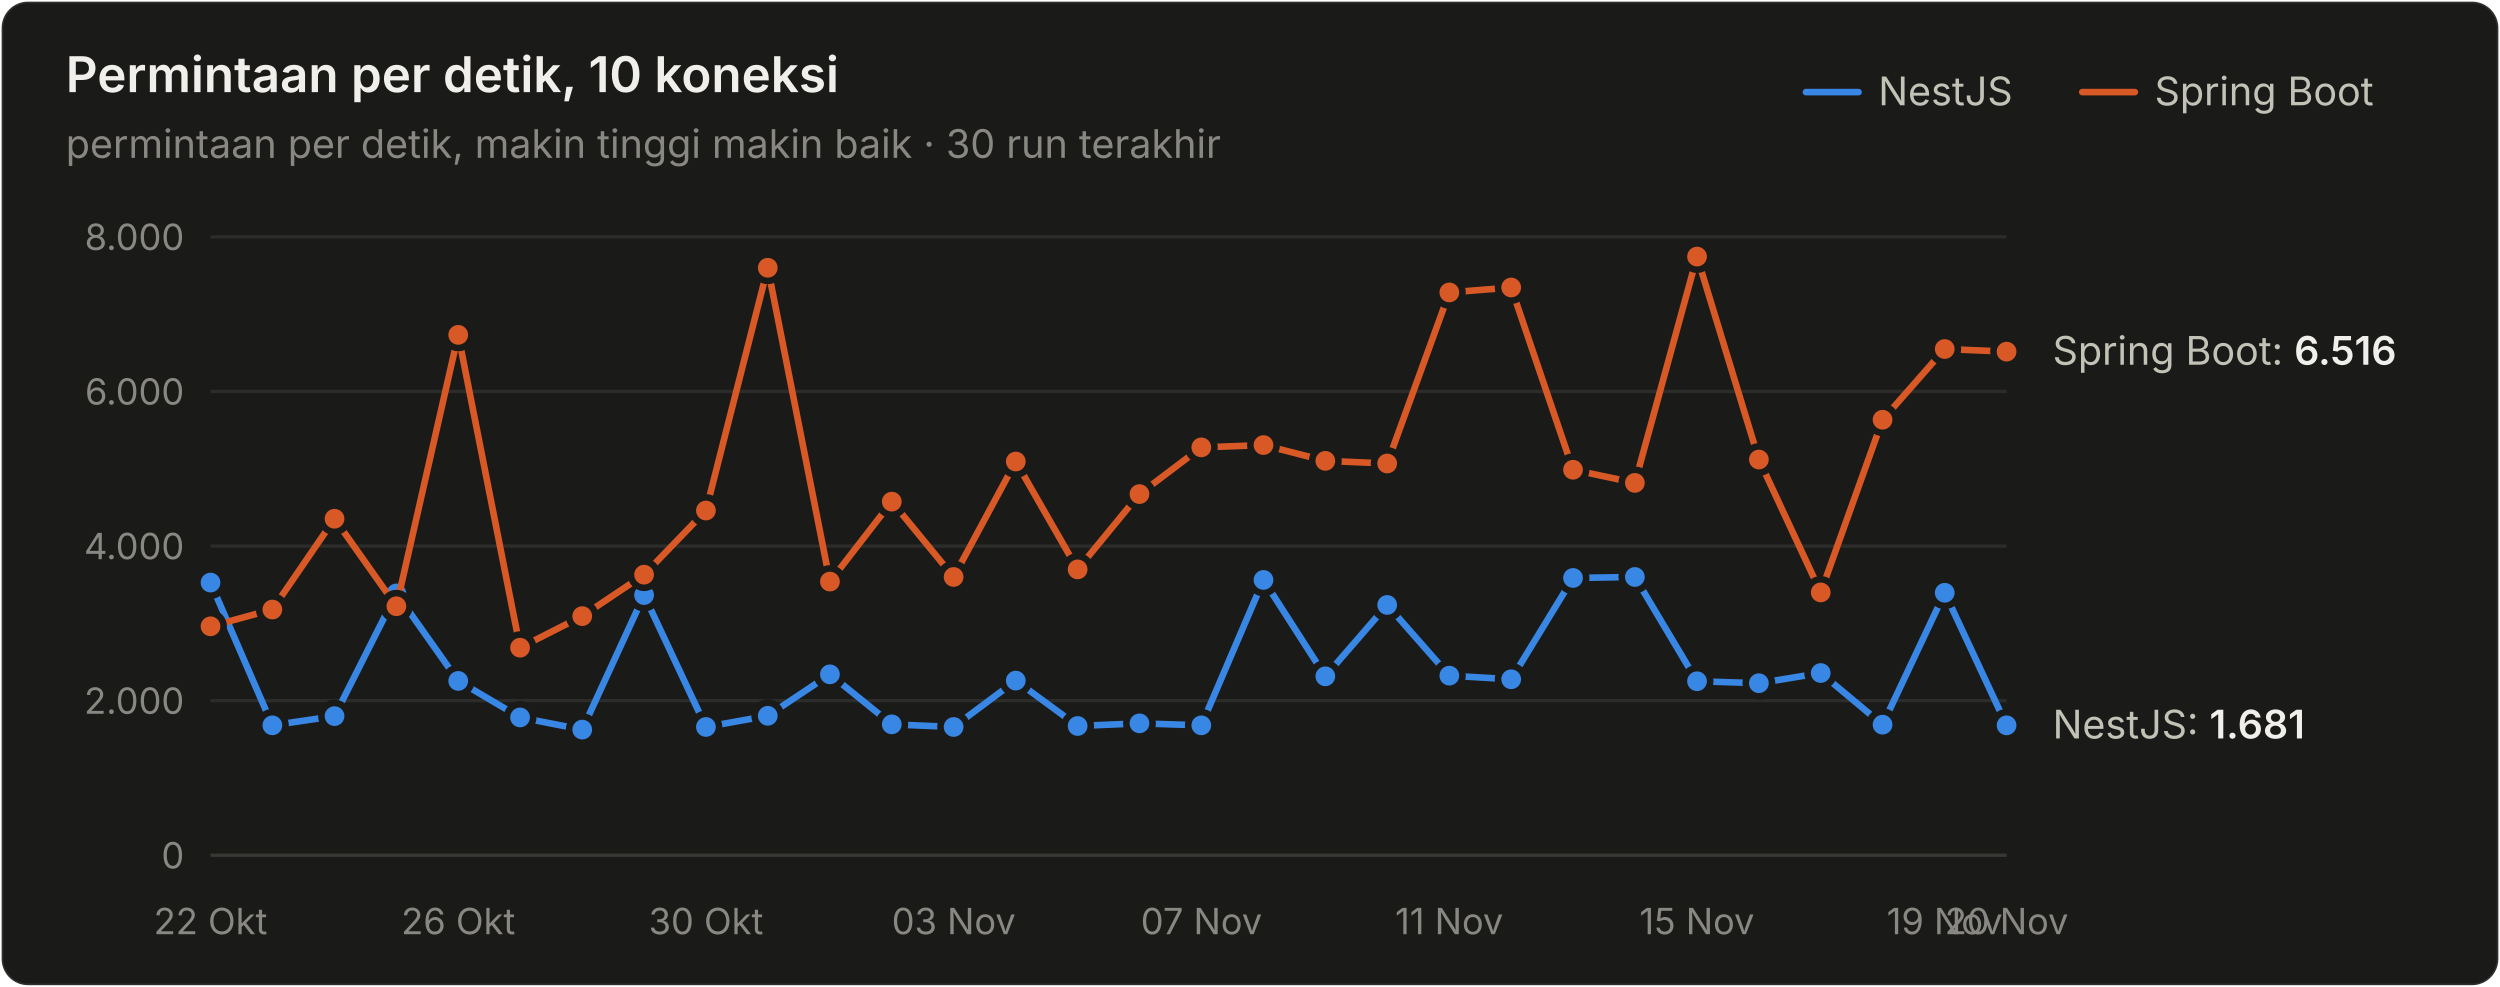
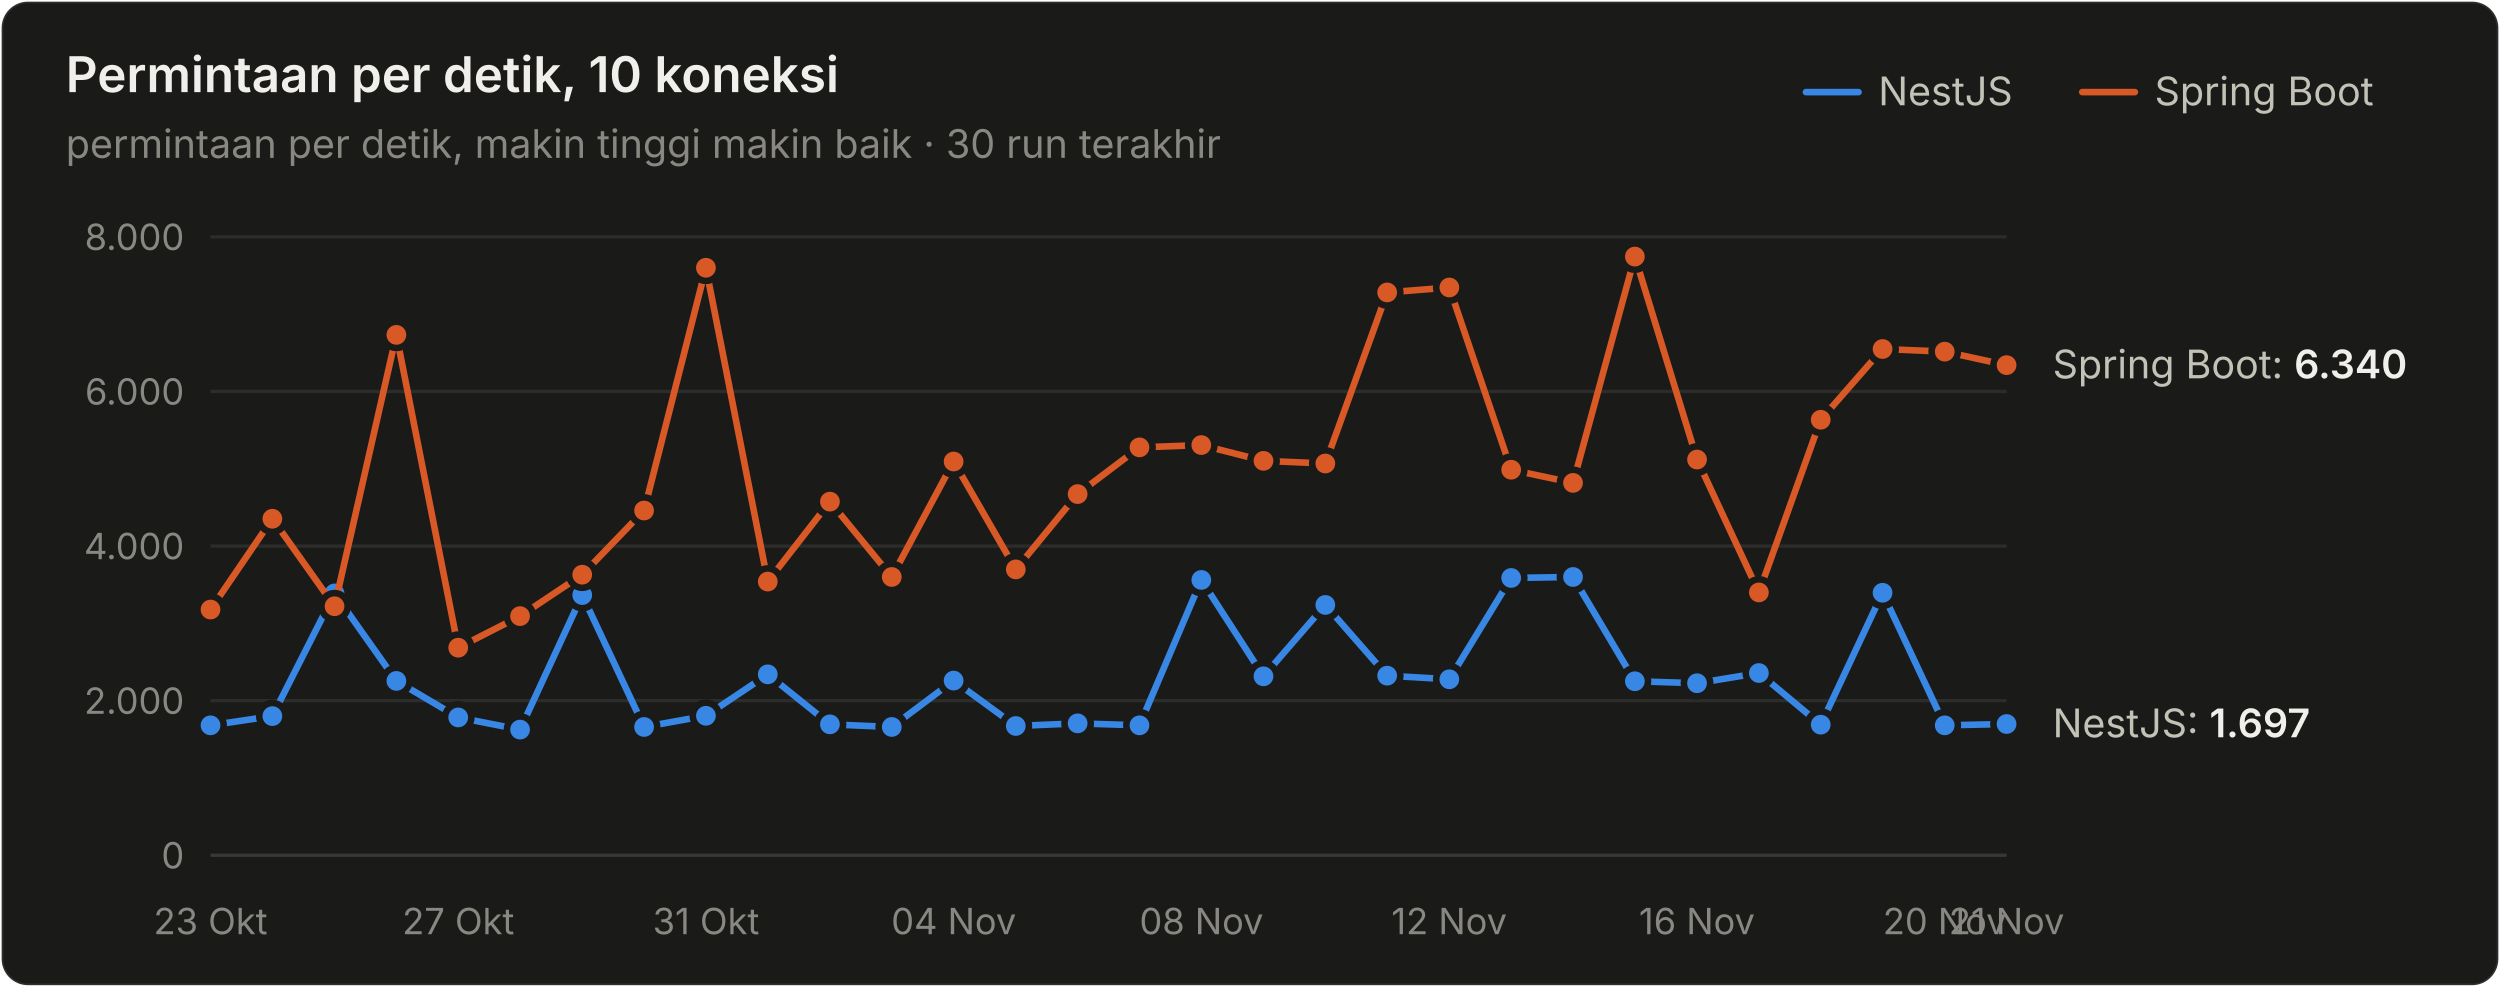
<svg xmlns="http://www.w3.org/2000/svg" width="760" height="300" viewBox="0 0 760 300" role="img" aria-label="Permintaan per detik, 10 koneksi">
  <style>text{font-family:system-ui,-apple-system,"Segoe UI",sans-serif}.angka{font-variant-numeric:tabular-nums}</style>
  <rect x="0.5" y="0.5" width="759" height="299" rx="8" fill="#1a1a19" stroke="rgba(255,255,255,0.10)" />
  <text x="20" y="28" font-size="15" font-weight="600" fill="#f0efec">Permintaan per detik, 10 koneksi</text>
  <text x="20" y="48" font-size="12" fill="#898781">permintaan per detik, makin tinggi makin baik · 30 run terakhir</text>
  <text x="655" y="32" font-size="12" fill="#c3c2b7">Spring Boot</text>
  <line x1="633" y1="28" x2="649" y2="28" stroke="#d95926" stroke-width="2" stroke-linecap="round" />
  <text x="571" y="32" font-size="12" fill="#c3c2b7">NestJS</text>
  <line x1="549" y1="28" x2="565" y2="28" stroke="#3987e5" stroke-width="2" stroke-linecap="round" />
  <line x1="64" y1="260" x2="610" y2="260" stroke="#383835" stroke-width="1" />
  <text class="angka" x="56" y="264" font-size="11" text-anchor="end" fill="#898781">0</text>
  <line x1="64" y1="213" x2="610" y2="213" stroke="#2c2c2a" stroke-width="1" />
  <text class="angka" x="56" y="217" font-size="11" text-anchor="end" fill="#898781">2.000</text>
  <line x1="64" y1="166" x2="610" y2="166" stroke="#2c2c2a" stroke-width="1" />
  <text class="angka" x="56" y="170" font-size="11" text-anchor="end" fill="#898781">4.000</text>
  <line x1="64" y1="119" x2="610" y2="119" stroke="#2c2c2a" stroke-width="1" />
  <text class="angka" x="56" y="123" font-size="11" text-anchor="end" fill="#898781">6.000</text>
  <line x1="64" y1="72" x2="610" y2="72" stroke="#2c2c2a" stroke-width="1" />
  <text class="angka" x="56" y="76" font-size="11" text-anchor="end" fill="#898781">8.000</text>
-   <text x="64" y="284" font-size="11" text-anchor="middle" fill="#898781">22 Okt</text>
-   <text x="139.31" y="284" font-size="11" text-anchor="middle" fill="#898781">26 Okt</text>
-   <text x="214.621" y="284" font-size="11" text-anchor="middle" fill="#898781">30 Okt</text>
-   <text x="289.931" y="284" font-size="11" text-anchor="middle" fill="#898781">03 Nov</text>
-   <text x="365.241" y="284" font-size="11" text-anchor="middle" fill="#898781">07 Nov</text>
-   <text x="440.552" y="284" font-size="11" text-anchor="middle" fill="#898781">11 Nov</text>
-   <text x="515.862" y="284" font-size="11" text-anchor="middle" fill="#898781">15 Nov</text>
-   <text x="591.172" y="284" font-size="11" text-anchor="middle" fill="#898781">19 Nov</text>
-   <text x="610" y="284" font-size="11" text-anchor="middle" fill="#898781">20 Nov</text>
-   <path d="M64.0,177.1 L82.8,220.5 L101.7,217.7 L120.5,180.4 L139.3,207.0 L158.1,218.1 L177.0,221.8 L195.8,180.9 L214.6,221.0 L233.4,217.6 L252.3,205.0 L271.1,220.2 L289.9,221.0 L308.8,206.9 L327.6,220.7 L346.4,219.9 L365.2,220.5 L384.1,176.3 L402.9,205.6 L421.7,183.9 L440.6,205.4 L459.4,206.5 L478.2,175.7 L497.0,175.4 L515.9,207.1 L534.7,207.7 L553.5,204.6 L572.3,220.3 L591.2,180.2 L610.0,220.5" fill="none" stroke="#3987e5" stroke-width="2" stroke-linejoin="round" stroke-linecap="round" />
-   <circle cx="64.0" cy="177.1" r="4" fill="#3987e5" stroke="#1a1a19" stroke-width="2" />
-   <circle cx="82.8" cy="220.5" r="4" fill="#3987e5" stroke="#1a1a19" stroke-width="2" />
-   <circle cx="101.7" cy="217.7" r="4" fill="#3987e5" stroke="#1a1a19" stroke-width="2" />
-   <circle cx="120.5" cy="180.4" r="4" fill="#3987e5" stroke="#1a1a19" stroke-width="2" />
-   <circle cx="139.3" cy="207.0" r="4" fill="#3987e5" stroke="#1a1a19" stroke-width="2" />
-   <circle cx="158.1" cy="218.1" r="4" fill="#3987e5" stroke="#1a1a19" stroke-width="2" />
-   <circle cx="177.0" cy="221.8" r="4" fill="#3987e5" stroke="#1a1a19" stroke-width="2" />
-   <circle cx="195.8" cy="180.9" r="4" fill="#3987e5" stroke="#1a1a19" stroke-width="2" />
-   <circle cx="214.6" cy="221.0" r="4" fill="#3987e5" stroke="#1a1a19" stroke-width="2" />
-   <circle cx="233.4" cy="217.6" r="4" fill="#3987e5" stroke="#1a1a19" stroke-width="2" />
-   <circle cx="252.3" cy="205.0" r="4" fill="#3987e5" stroke="#1a1a19" stroke-width="2" />
-   <circle cx="271.1" cy="220.2" r="4" fill="#3987e5" stroke="#1a1a19" stroke-width="2" />
-   <circle cx="289.9" cy="221.0" r="4" fill="#3987e5" stroke="#1a1a19" stroke-width="2" />
-   <circle cx="308.8" cy="206.9" r="4" fill="#3987e5" stroke="#1a1a19" stroke-width="2" />
-   <circle cx="327.6" cy="220.7" r="4" fill="#3987e5" stroke="#1a1a19" stroke-width="2" />
-   <circle cx="346.4" cy="219.9" r="4" fill="#3987e5" stroke="#1a1a19" stroke-width="2" />
-   <circle cx="365.2" cy="220.5" r="4" fill="#3987e5" stroke="#1a1a19" stroke-width="2" />
-   <circle cx="384.1" cy="176.3" r="4" fill="#3987e5" stroke="#1a1a19" stroke-width="2" />
-   <circle cx="402.9" cy="205.6" r="4" fill="#3987e5" stroke="#1a1a19" stroke-width="2" />
-   <circle cx="421.7" cy="183.9" r="4" fill="#3987e5" stroke="#1a1a19" stroke-width="2" />
-   <circle cx="440.6" cy="205.4" r="4" fill="#3987e5" stroke="#1a1a19" stroke-width="2" />
-   <circle cx="459.4" cy="206.5" r="4" fill="#3987e5" stroke="#1a1a19" stroke-width="2" />
-   <circle cx="478.2" cy="175.7" r="4" fill="#3987e5" stroke="#1a1a19" stroke-width="2" />
-   <circle cx="497.0" cy="175.4" r="4" fill="#3987e5" stroke="#1a1a19" stroke-width="2" />
-   <circle cx="515.9" cy="207.1" r="4" fill="#3987e5" stroke="#1a1a19" stroke-width="2" />
-   <circle cx="534.7" cy="207.7" r="4" fill="#3987e5" stroke="#1a1a19" stroke-width="2" />
-   <circle cx="553.5" cy="204.6" r="4" fill="#3987e5" stroke="#1a1a19" stroke-width="2" />
-   <circle cx="572.3" cy="220.3" r="4" fill="#3987e5" stroke="#1a1a19" stroke-width="2" />
-   <circle cx="591.2" cy="180.2" r="4" fill="#3987e5" stroke="#1a1a19" stroke-width="2" />
-   <circle cx="610.0" cy="220.5" r="4" fill="#3987e5" stroke="#1a1a19" stroke-width="2" />
-   <path d="M64.0,190.4 L82.8,185.3 L101.7,157.7 L120.5,184.3 L139.3,101.8 L158.1,196.9 L177.0,187.3 L195.8,174.7 L214.6,155.2 L233.4,81.4 L252.3,176.8 L271.1,152.5 L289.9,175.4 L308.8,140.3 L327.6,173.1 L346.4,150.2 L365.2,136.0 L384.1,135.3 L402.9,140.1 L421.7,140.9 L440.6,88.9 L459.4,87.4 L478.2,142.8 L497.0,146.8 L515.9,78.0 L534.7,139.7 L553.5,180.1 L572.3,127.6 L591.2,106.1 L610.0,106.9" fill="none" stroke="#d95926" stroke-width="2" stroke-linejoin="round" stroke-linecap="round" />
-   <circle cx="64.0" cy="190.4" r="4" fill="#d95926" stroke="#1a1a19" stroke-width="2" />
-   <circle cx="82.8" cy="185.3" r="4" fill="#d95926" stroke="#1a1a19" stroke-width="2" />
-   <circle cx="101.7" cy="157.7" r="4" fill="#d95926" stroke="#1a1a19" stroke-width="2" />
-   <circle cx="120.5" cy="184.3" r="4" fill="#d95926" stroke="#1a1a19" stroke-width="2" />
-   <circle cx="139.3" cy="101.8" r="4" fill="#d95926" stroke="#1a1a19" stroke-width="2" />
-   <circle cx="158.1" cy="196.9" r="4" fill="#d95926" stroke="#1a1a19" stroke-width="2" />
-   <circle cx="177.0" cy="187.3" r="4" fill="#d95926" stroke="#1a1a19" stroke-width="2" />
-   <circle cx="195.8" cy="174.7" r="4" fill="#d95926" stroke="#1a1a19" stroke-width="2" />
-   <circle cx="214.6" cy="155.2" r="4" fill="#d95926" stroke="#1a1a19" stroke-width="2" />
-   <circle cx="233.4" cy="81.4" r="4" fill="#d95926" stroke="#1a1a19" stroke-width="2" />
-   <circle cx="252.3" cy="176.8" r="4" fill="#d95926" stroke="#1a1a19" stroke-width="2" />
-   <circle cx="271.1" cy="152.5" r="4" fill="#d95926" stroke="#1a1a19" stroke-width="2" />
-   <circle cx="289.9" cy="175.4" r="4" fill="#d95926" stroke="#1a1a19" stroke-width="2" />
-   <circle cx="308.8" cy="140.3" r="4" fill="#d95926" stroke="#1a1a19" stroke-width="2" />
-   <circle cx="327.6" cy="173.1" r="4" fill="#d95926" stroke="#1a1a19" stroke-width="2" />
-   <circle cx="346.4" cy="150.2" r="4" fill="#d95926" stroke="#1a1a19" stroke-width="2" />
-   <circle cx="365.2" cy="136.0" r="4" fill="#d95926" stroke="#1a1a19" stroke-width="2" />
-   <circle cx="384.1" cy="135.3" r="4" fill="#d95926" stroke="#1a1a19" stroke-width="2" />
-   <circle cx="402.9" cy="140.1" r="4" fill="#d95926" stroke="#1a1a19" stroke-width="2" />
-   <circle cx="421.7" cy="140.9" r="4" fill="#d95926" stroke="#1a1a19" stroke-width="2" />
-   <circle cx="440.6" cy="88.9" r="4" fill="#d95926" stroke="#1a1a19" stroke-width="2" />
-   <circle cx="459.4" cy="87.4" r="4" fill="#d95926" stroke="#1a1a19" stroke-width="2" />
-   <circle cx="478.2" cy="142.8" r="4" fill="#d95926" stroke="#1a1a19" stroke-width="2" />
-   <circle cx="497.0" cy="146.8" r="4" fill="#d95926" stroke="#1a1a19" stroke-width="2" />
-   <circle cx="515.9" cy="78.0" r="4" fill="#d95926" stroke="#1a1a19" stroke-width="2" />
-   <circle cx="534.7" cy="139.7" r="4" fill="#d95926" stroke="#1a1a19" stroke-width="2" />
-   <circle cx="553.5" cy="180.1" r="4" fill="#d95926" stroke="#1a1a19" stroke-width="2" />
-   <circle cx="572.3" cy="127.6" r="4" fill="#d95926" stroke="#1a1a19" stroke-width="2" />
-   <circle cx="591.2" cy="106.1" r="4" fill="#d95926" stroke="#1a1a19" stroke-width="2" />
-   <circle cx="610.0" cy="106.9" r="4" fill="#d95926" stroke="#1a1a19" stroke-width="2" />
-   <text class="angka" x="624" y="110.874" font-size="12" fill="#c3c2b7">Spring Boot: <tspan fill="#f0efec" font-weight="600">6.516</tspan>
+   <text x="64" y="284" font-size="11" text-anchor="middle" fill="#898781">23 Okt</text>
+   <text x="139.31" y="284" font-size="11" text-anchor="middle" fill="#898781">27 Okt</text>
+   <text x="214.621" y="284" font-size="11" text-anchor="middle" fill="#898781">31 Okt</text>
+   <text x="289.931" y="284" font-size="11" text-anchor="middle" fill="#898781">04 Nov</text>
+   <text x="365.241" y="284" font-size="11" text-anchor="middle" fill="#898781">08 Nov</text>
+   <text x="440.552" y="284" font-size="11" text-anchor="middle" fill="#898781">12 Nov</text>
+   <text x="515.862" y="284" font-size="11" text-anchor="middle" fill="#898781">16 Nov</text>
+   <text x="591.172" y="284" font-size="11" text-anchor="middle" fill="#898781">20 Nov</text>
+   <text x="610" y="284" font-size="11" text-anchor="middle" fill="#898781">21 Nov</text>
+   <path d="M64.0,220.5 L82.8,217.7 L101.7,180.4 L120.5,207.0 L139.3,218.1 L158.1,221.8 L177.0,180.9 L195.8,221.0 L214.6,217.6 L233.4,205.0 L252.3,220.2 L271.1,221.0 L289.9,206.9 L308.8,220.7 L327.6,219.9 L346.4,220.5 L365.2,176.3 L384.1,205.6 L402.9,183.9 L421.7,205.4 L440.6,206.5 L459.4,175.7 L478.2,175.4 L497.0,207.1 L515.9,207.7 L534.7,204.6 L553.5,220.3 L572.3,180.2 L591.2,220.5 L610.0,220.1" fill="none" stroke="#3987e5" stroke-width="2" stroke-linejoin="round" stroke-linecap="round" />
+   <circle cx="64.0" cy="220.5" r="4" fill="#3987e5" stroke="#1a1a19" stroke-width="2" />
+   <circle cx="82.8" cy="217.7" r="4" fill="#3987e5" stroke="#1a1a19" stroke-width="2" />
+   <circle cx="101.7" cy="180.4" r="4" fill="#3987e5" stroke="#1a1a19" stroke-width="2" />
+   <circle cx="120.5" cy="207.0" r="4" fill="#3987e5" stroke="#1a1a19" stroke-width="2" />
+   <circle cx="139.3" cy="218.1" r="4" fill="#3987e5" stroke="#1a1a19" stroke-width="2" />
+   <circle cx="158.1" cy="221.8" r="4" fill="#3987e5" stroke="#1a1a19" stroke-width="2" />
+   <circle cx="177.0" cy="180.9" r="4" fill="#3987e5" stroke="#1a1a19" stroke-width="2" />
+   <circle cx="195.8" cy="221.0" r="4" fill="#3987e5" stroke="#1a1a19" stroke-width="2" />
+   <circle cx="214.6" cy="217.6" r="4" fill="#3987e5" stroke="#1a1a19" stroke-width="2" />
+   <circle cx="233.4" cy="205.0" r="4" fill="#3987e5" stroke="#1a1a19" stroke-width="2" />
+   <circle cx="252.3" cy="220.2" r="4" fill="#3987e5" stroke="#1a1a19" stroke-width="2" />
+   <circle cx="271.1" cy="221.0" r="4" fill="#3987e5" stroke="#1a1a19" stroke-width="2" />
+   <circle cx="289.9" cy="206.9" r="4" fill="#3987e5" stroke="#1a1a19" stroke-width="2" />
+   <circle cx="308.8" cy="220.7" r="4" fill="#3987e5" stroke="#1a1a19" stroke-width="2" />
+   <circle cx="327.6" cy="219.9" r="4" fill="#3987e5" stroke="#1a1a19" stroke-width="2" />
+   <circle cx="346.4" cy="220.5" r="4" fill="#3987e5" stroke="#1a1a19" stroke-width="2" />
+   <circle cx="365.2" cy="176.3" r="4" fill="#3987e5" stroke="#1a1a19" stroke-width="2" />
+   <circle cx="384.1" cy="205.6" r="4" fill="#3987e5" stroke="#1a1a19" stroke-width="2" />
+   <circle cx="402.9" cy="183.9" r="4" fill="#3987e5" stroke="#1a1a19" stroke-width="2" />
+   <circle cx="421.7" cy="205.4" r="4" fill="#3987e5" stroke="#1a1a19" stroke-width="2" />
+   <circle cx="440.6" cy="206.5" r="4" fill="#3987e5" stroke="#1a1a19" stroke-width="2" />
+   <circle cx="459.4" cy="175.7" r="4" fill="#3987e5" stroke="#1a1a19" stroke-width="2" />
+   <circle cx="478.2" cy="175.4" r="4" fill="#3987e5" stroke="#1a1a19" stroke-width="2" />
+   <circle cx="497.0" cy="207.1" r="4" fill="#3987e5" stroke="#1a1a19" stroke-width="2" />
+   <circle cx="515.9" cy="207.7" r="4" fill="#3987e5" stroke="#1a1a19" stroke-width="2" />
+   <circle cx="534.7" cy="204.6" r="4" fill="#3987e5" stroke="#1a1a19" stroke-width="2" />
+   <circle cx="553.5" cy="220.3" r="4" fill="#3987e5" stroke="#1a1a19" stroke-width="2" />
+   <circle cx="572.3" cy="180.2" r="4" fill="#3987e5" stroke="#1a1a19" stroke-width="2" />
+   <circle cx="591.2" cy="220.5" r="4" fill="#3987e5" stroke="#1a1a19" stroke-width="2" />
+   <circle cx="610.0" cy="220.1" r="4" fill="#3987e5" stroke="#1a1a19" stroke-width="2" />
+   <path d="M64.0,185.3 L82.8,157.7 L101.7,184.3 L120.5,101.8 L139.3,196.9 L158.1,187.3 L177.0,174.7 L195.8,155.2 L214.6,81.4 L233.4,176.8 L252.3,152.5 L271.1,175.4 L289.9,140.3 L308.8,173.1 L327.6,150.2 L346.4,136.0 L365.2,135.3 L384.1,140.1 L402.9,140.9 L421.7,88.9 L440.6,87.4 L459.4,142.8 L478.2,146.8 L497.0,78.0 L515.9,139.7 L534.7,180.1 L553.5,127.6 L572.3,106.1 L591.2,106.9 L610.0,111.0" fill="none" stroke="#d95926" stroke-width="2" stroke-linejoin="round" stroke-linecap="round" />
+   <circle cx="64.0" cy="185.3" r="4" fill="#d95926" stroke="#1a1a19" stroke-width="2" />
+   <circle cx="82.8" cy="157.7" r="4" fill="#d95926" stroke="#1a1a19" stroke-width="2" />
+   <circle cx="101.7" cy="184.3" r="4" fill="#d95926" stroke="#1a1a19" stroke-width="2" />
+   <circle cx="120.5" cy="101.8" r="4" fill="#d95926" stroke="#1a1a19" stroke-width="2" />
+   <circle cx="139.3" cy="196.9" r="4" fill="#d95926" stroke="#1a1a19" stroke-width="2" />
+   <circle cx="158.1" cy="187.3" r="4" fill="#d95926" stroke="#1a1a19" stroke-width="2" />
+   <circle cx="177.0" cy="174.7" r="4" fill="#d95926" stroke="#1a1a19" stroke-width="2" />
+   <circle cx="195.8" cy="155.2" r="4" fill="#d95926" stroke="#1a1a19" stroke-width="2" />
+   <circle cx="214.6" cy="81.4" r="4" fill="#d95926" stroke="#1a1a19" stroke-width="2" />
+   <circle cx="233.4" cy="176.8" r="4" fill="#d95926" stroke="#1a1a19" stroke-width="2" />
+   <circle cx="252.3" cy="152.5" r="4" fill="#d95926" stroke="#1a1a19" stroke-width="2" />
+   <circle cx="271.1" cy="175.4" r="4" fill="#d95926" stroke="#1a1a19" stroke-width="2" />
+   <circle cx="289.9" cy="140.3" r="4" fill="#d95926" stroke="#1a1a19" stroke-width="2" />
+   <circle cx="308.8" cy="173.1" r="4" fill="#d95926" stroke="#1a1a19" stroke-width="2" />
+   <circle cx="327.6" cy="150.2" r="4" fill="#d95926" stroke="#1a1a19" stroke-width="2" />
+   <circle cx="346.4" cy="136.0" r="4" fill="#d95926" stroke="#1a1a19" stroke-width="2" />
+   <circle cx="365.2" cy="135.3" r="4" fill="#d95926" stroke="#1a1a19" stroke-width="2" />
+   <circle cx="384.1" cy="140.1" r="4" fill="#d95926" stroke="#1a1a19" stroke-width="2" />
+   <circle cx="402.9" cy="140.9" r="4" fill="#d95926" stroke="#1a1a19" stroke-width="2" />
+   <circle cx="421.7" cy="88.9" r="4" fill="#d95926" stroke="#1a1a19" stroke-width="2" />
+   <circle cx="440.6" cy="87.4" r="4" fill="#d95926" stroke="#1a1a19" stroke-width="2" />
+   <circle cx="459.4" cy="142.8" r="4" fill="#d95926" stroke="#1a1a19" stroke-width="2" />
+   <circle cx="478.2" cy="146.8" r="4" fill="#d95926" stroke="#1a1a19" stroke-width="2" />
+   <circle cx="497.0" cy="78.0" r="4" fill="#d95926" stroke="#1a1a19" stroke-width="2" />
+   <circle cx="515.9" cy="139.7" r="4" fill="#d95926" stroke="#1a1a19" stroke-width="2" />
+   <circle cx="534.7" cy="180.1" r="4" fill="#d95926" stroke="#1a1a19" stroke-width="2" />
+   <circle cx="553.5" cy="127.6" r="4" fill="#d95926" stroke="#1a1a19" stroke-width="2" />
+   <circle cx="572.3" cy="106.1" r="4" fill="#d95926" stroke="#1a1a19" stroke-width="2" />
+   <circle cx="591.2" cy="106.9" r="4" fill="#d95926" stroke="#1a1a19" stroke-width="2" />
+   <circle cx="610.0" cy="111.0" r="4" fill="#d95926" stroke="#1a1a19" stroke-width="2" />
+   <text class="angka" x="624" y="115.01" font-size="12" fill="#c3c2b7">Spring Boot: <tspan fill="#f0efec" font-weight="600">6.340</tspan>
  </text>
-   <text class="angka" x="624" y="224.496" font-size="12" fill="#c3c2b7">NestJS: <tspan fill="#f0efec" font-weight="600">1.681</tspan>
+   <text class="angka" x="624" y="224.12" font-size="12" fill="#c3c2b7">NestJS: <tspan fill="#f0efec" font-weight="600">1.697</tspan>
  </text>
</svg>
